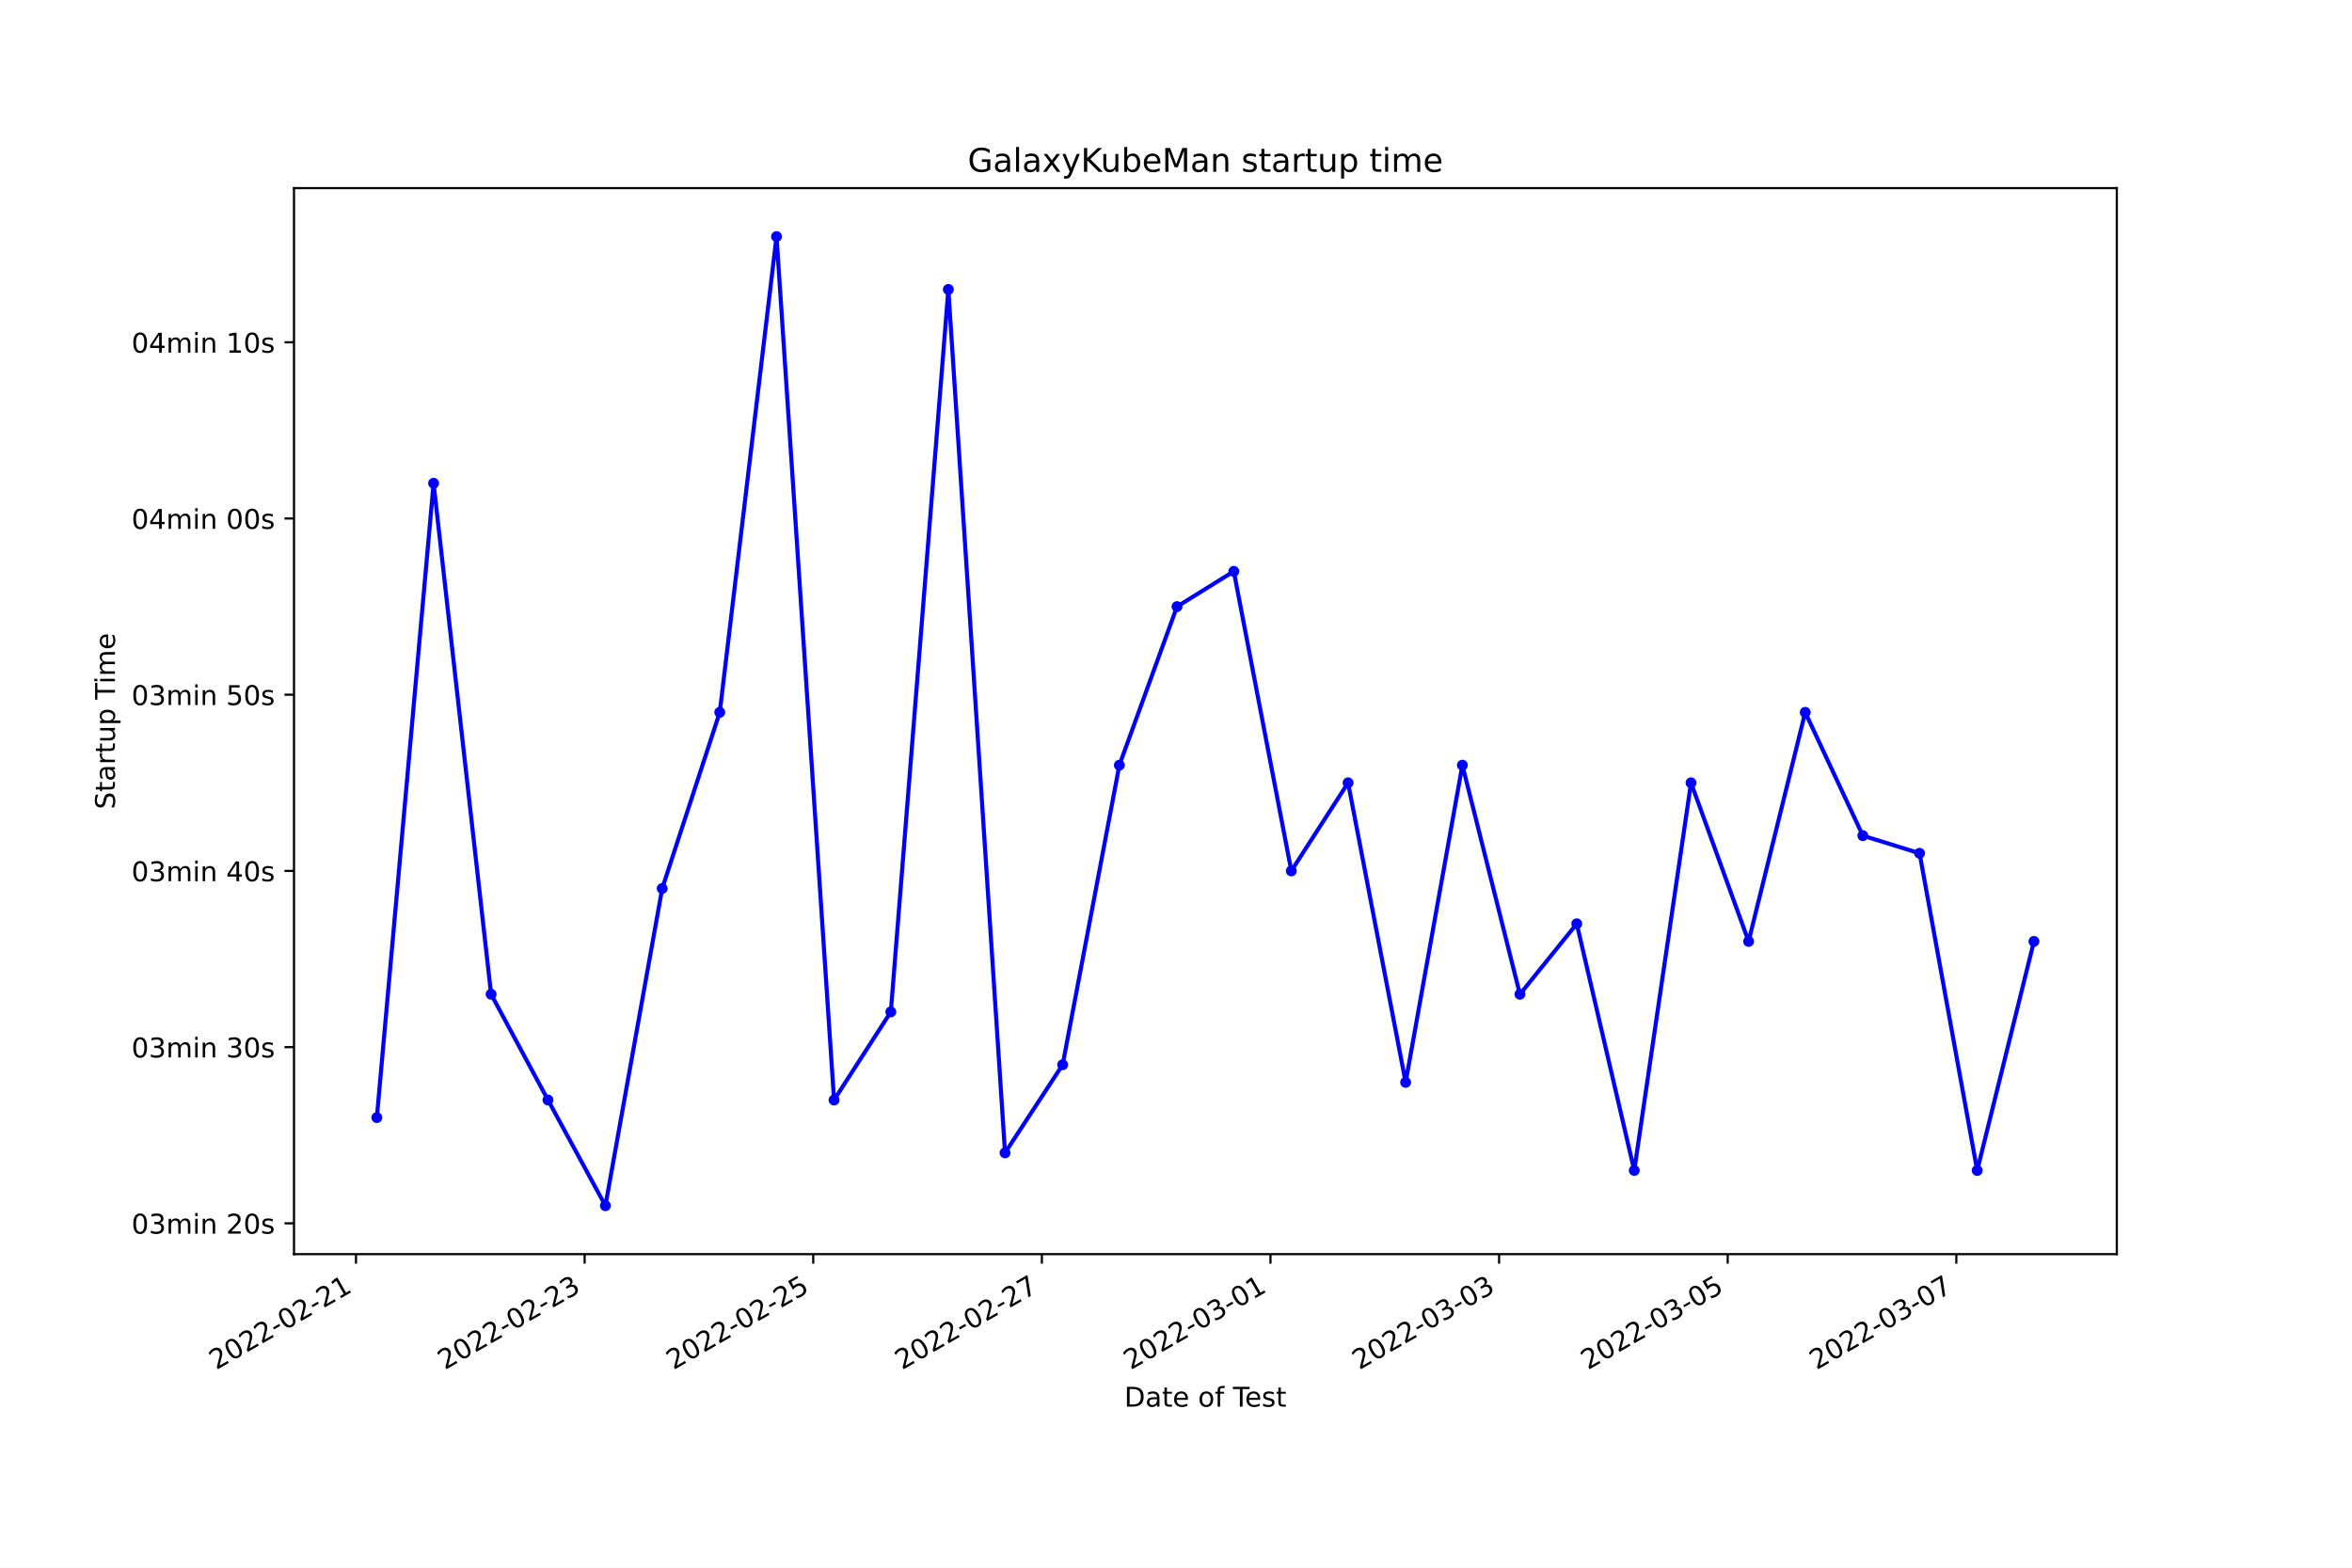
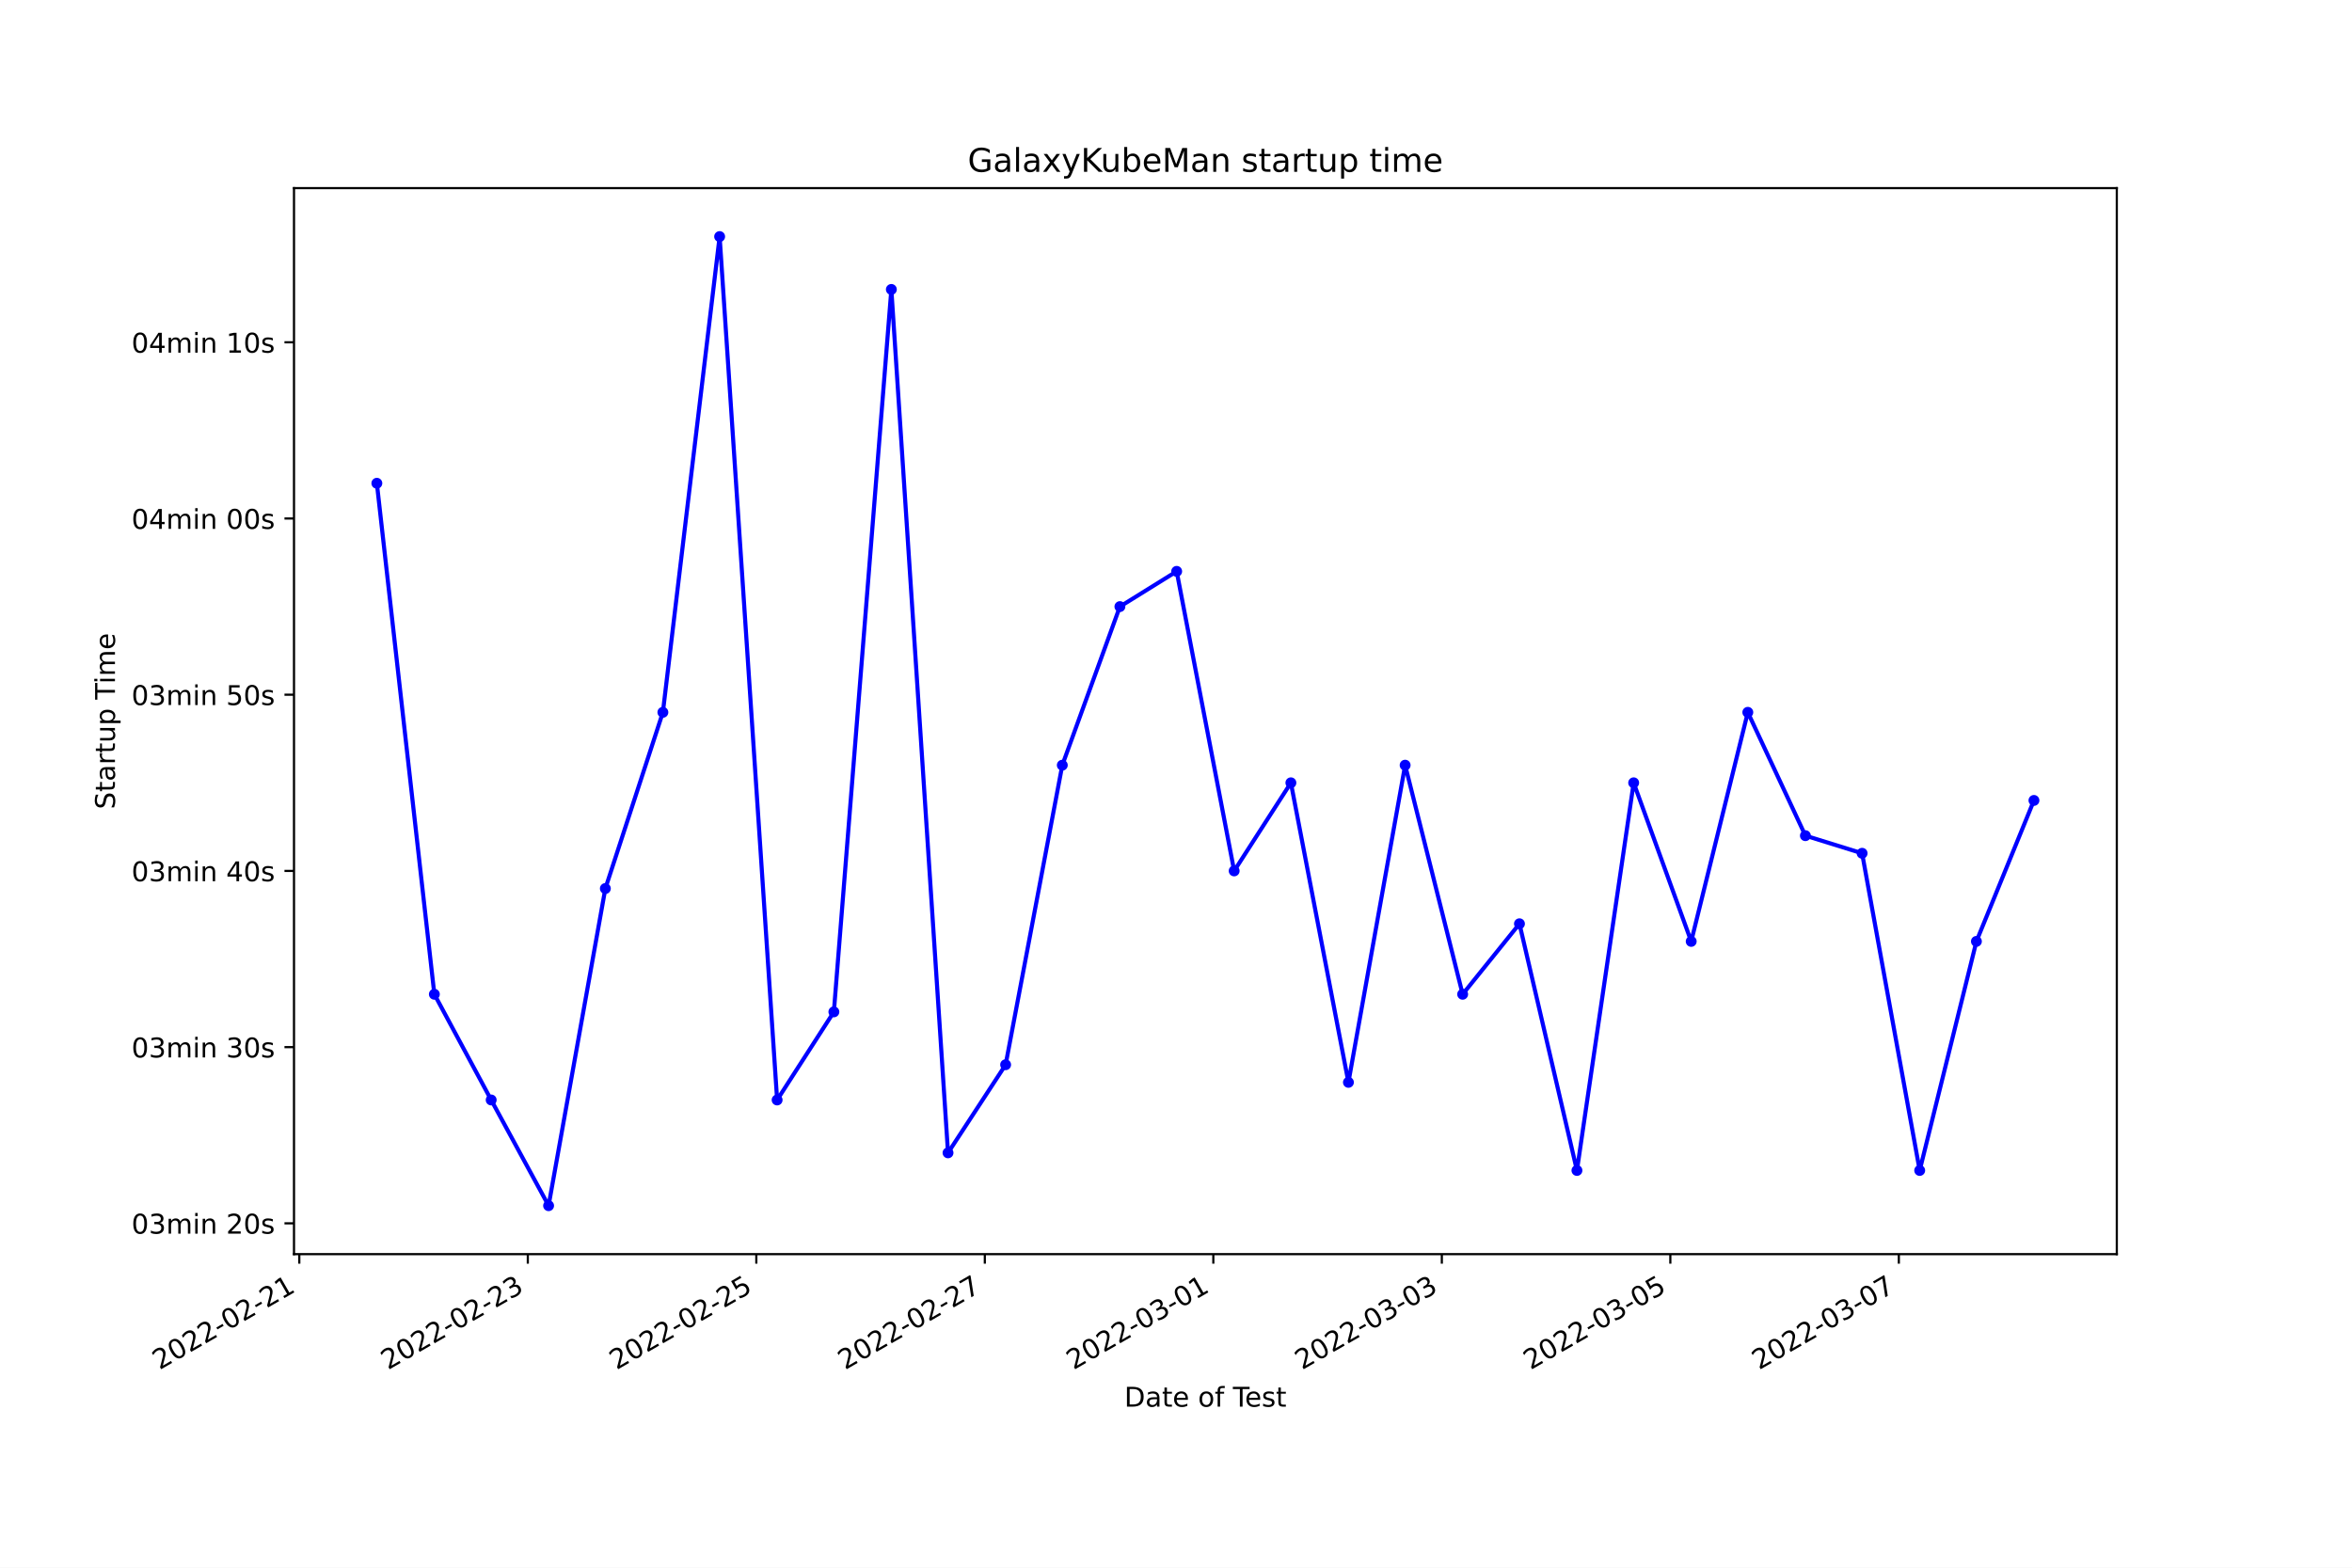
<svg xmlns="http://www.w3.org/2000/svg" xmlns:xlink="http://www.w3.org/1999/xlink" width="864pt" height="576pt" viewBox="0 0 864 576" version="1.1">
  <defs>
    <style type="text/css">*{stroke-linejoin: round; stroke-linecap: butt}</style>
  </defs>
  <g id="figure_1">
    <g id="patch_1">
      <path d="M 0 576  L 864 576  L 864 0  L 0 0  z " style="fill: #ffffff" />
    </g>
    <g id="axes_1">
      <g id="patch_2">
        <path d="M 108 460.8  L 777.6 460.8  L 777.6 69.12  L 108 69.12  z " style="fill: #ffffff" />
      </g>
      <g id="matplotlib.axis_1">
        <g id="xtick_1">
          <g id="line2d_1">
            <defs>
-               <path id="m2a3be9de39" d="M 0 0  L 0 3.5  " style="stroke: #000000; stroke-width: 0.8" />
+               <path id="m3d358921fa" d="M 0 0  L 0 3.5  " style="stroke: #000000; stroke-width: 0.8" />
            </defs>
            <g>
-               <use xlink:href="#m2a3be9de39" x="130.776" y="460.8" style="stroke: #000000; stroke-width: 0.8" />
+               <use xlink:href="#m3d358921fa" x="109.951" y="460.8" style="stroke: #000000; stroke-width: 0.8" />
            </g>
          </g>
          <g id="text_1">
-             <g transform="translate(79.40645 503.4383)rotate(-30)scale(0.1 -0.1)">
+             <g transform="translate(58.58116 503.4383)rotate(-30)scale(0.1 -0.1)">
              <defs>
                <path id="DejaVuSans-32" d="M 1228 531  L 3431 531  L 3431 0  L 469 0  L 469 531  Q 828 903 1448 1529  Q 2069 2156 2228 2338  Q 2531 2678 2651 2914  Q 2772 3150 2772 3378  Q 2772 3750 2511 3984  Q 2250 4219 1831 4219  Q 1534 4219 1204 4116  Q 875 4013 500 3803  L 500 4441  Q 881 4594 1212 4672  Q 1544 4750 1819 4750  Q 2544 4750 2975 4387  Q 3406 4025 3406 3419  Q 3406 3131 3298 2873  Q 3191 2616 2906 2266  Q 2828 2175 2409 1742  Q 1991 1309 1228 531  z " transform="scale(0.015625)" />
                <path id="DejaVuSans-30" d="M 2034 4250  Q 1547 4250 1301 3770  Q 1056 3291 1056 2328  Q 1056 1369 1301 889  Q 1547 409 2034 409  Q 2525 409 2770 889  Q 3016 1369 3016 2328  Q 3016 3291 2770 3770  Q 2525 4250 2034 4250  z M 2034 4750  Q 2819 4750 3233 4129  Q 3647 3509 3647 2328  Q 3647 1150 3233 529  Q 2819 -91 2034 -91  Q 1250 -91 836 529  Q 422 1150 422 2328  Q 422 3509 836 4129  Q 1250 4750 2034 4750  z " transform="scale(0.015625)" />
                <path id="DejaVuSans-2d" d="M 313 2009  L 1997 2009  L 1997 1497  L 313 1497  L 313 2009  z " transform="scale(0.015625)" />
                <path id="DejaVuSans-31" d="M 794 531  L 1825 531  L 1825 4091  L 703 3866  L 703 4441  L 1819 4666  L 2450 4666  L 2450 531  L 3481 531  L 3481 0  L 794 0  L 794 531  z " transform="scale(0.015625)" />
              </defs>
              <use xlink:href="#DejaVuSans-32" />
              <use xlink:href="#DejaVuSans-30" x="63.623" />
              <use xlink:href="#DejaVuSans-32" x="127.246" />
              <use xlink:href="#DejaVuSans-32" x="190.869" />
              <use xlink:href="#DejaVuSans-2d" x="254.492" />
              <use xlink:href="#DejaVuSans-30" x="290.576" />
              <use xlink:href="#DejaVuSans-32" x="354.199" />
              <use xlink:href="#DejaVuSans-2d" x="417.822" />
              <use xlink:href="#DejaVuSans-32" x="453.906" />
              <use xlink:href="#DejaVuSans-31" x="517.529" />
            </g>
          </g>
        </g>
        <g id="xtick_2">
          <g id="line2d_2">
            <g>
-               <use xlink:href="#m2a3be9de39" x="214.758" y="460.8" style="stroke: #000000; stroke-width: 0.8" />
+               <use xlink:href="#m3d358921fa" x="193.891" y="460.8" style="stroke: #000000; stroke-width: 0.8" />
            </g>
          </g>
          <g id="text_2">
-             <g transform="translate(163.3887 503.4383)rotate(-30)scale(0.1 -0.1)">
+             <g transform="translate(142.5214 503.4383)rotate(-30)scale(0.1 -0.1)">
              <defs>
                <path id="DejaVuSans-33" d="M 2597 2516  Q 3050 2419 3304 2112  Q 3559 1806 3559 1356  Q 3559 666 3084 287  Q 2609 -91 1734 -91  Q 1441 -91 1130 -33  Q 819 25 488 141  L 488 750  Q 750 597 1062 519  Q 1375 441 1716 441  Q 2309 441 2620 675  Q 2931 909 2931 1356  Q 2931 1769 2642 2001  Q 2353 2234 1838 2234  L 1294 2234  L 1294 2753  L 1863 2753  Q 2328 2753 2575 2939  Q 2822 3125 2822 3475  Q 2822 3834 2567 4026  Q 2313 4219 1838 4219  Q 1578 4219 1281 4162  Q 984 4106 628 3988  L 628 4550  Q 988 4650 1302 4700  Q 1616 4750 1894 4750  Q 2613 4750 3031 4423  Q 3450 4097 3450 3541  Q 3450 3153 3228 2886  Q 3006 2619 2597 2516  z " transform="scale(0.015625)" />
              </defs>
              <use xlink:href="#DejaVuSans-32" />
              <use xlink:href="#DejaVuSans-30" x="63.623" />
              <use xlink:href="#DejaVuSans-32" x="127.246" />
              <use xlink:href="#DejaVuSans-32" x="190.869" />
              <use xlink:href="#DejaVuSans-2d" x="254.492" />
              <use xlink:href="#DejaVuSans-30" x="290.576" />
              <use xlink:href="#DejaVuSans-32" x="354.199" />
              <use xlink:href="#DejaVuSans-2d" x="417.822" />
              <use xlink:href="#DejaVuSans-32" x="453.906" />
              <use xlink:href="#DejaVuSans-33" x="517.529" />
            </g>
          </g>
        </g>
        <g id="xtick_3">
          <g id="line2d_3">
            <g>
-               <use xlink:href="#m2a3be9de39" x="298.74" y="460.8" style="stroke: #000000; stroke-width: 0.8" />
+               <use xlink:href="#m3d358921fa" x="277.831" y="460.8" style="stroke: #000000; stroke-width: 0.8" />
            </g>
          </g>
          <g id="text_3">
-             <g transform="translate(247.3709 503.4383)rotate(-30)scale(0.1 -0.1)">
+             <g transform="translate(226.4616 503.4383)rotate(-30)scale(0.1 -0.1)">
              <defs>
                <path id="DejaVuSans-35" d="M 691 4666  L 3169 4666  L 3169 4134  L 1269 4134  L 1269 2991  Q 1406 3038 1543 3061  Q 1681 3084 1819 3084  Q 2600 3084 3056 2656  Q 3513 2228 3513 1497  Q 3513 744 3044 326  Q 2575 -91 1722 -91  Q 1428 -91 1123 -41  Q 819 9 494 109  L 494 744  Q 775 591 1075 516  Q 1375 441 1709 441  Q 2250 441 2565 725  Q 2881 1009 2881 1497  Q 2881 1984 2565 2268  Q 2250 2553 1709 2553  Q 1456 2553 1204 2497  Q 953 2441 691 2322  L 691 4666  z " transform="scale(0.015625)" />
              </defs>
              <use xlink:href="#DejaVuSans-32" />
              <use xlink:href="#DejaVuSans-30" x="63.623" />
              <use xlink:href="#DejaVuSans-32" x="127.246" />
              <use xlink:href="#DejaVuSans-32" x="190.869" />
              <use xlink:href="#DejaVuSans-2d" x="254.492" />
              <use xlink:href="#DejaVuSans-30" x="290.576" />
              <use xlink:href="#DejaVuSans-32" x="354.199" />
              <use xlink:href="#DejaVuSans-2d" x="417.822" />
              <use xlink:href="#DejaVuSans-32" x="453.906" />
              <use xlink:href="#DejaVuSans-35" x="517.529" />
            </g>
          </g>
        </g>
        <g id="xtick_4">
          <g id="line2d_4">
            <g>
-               <use xlink:href="#m2a3be9de39" x="382.723" y="460.8" style="stroke: #000000; stroke-width: 0.8" />
+               <use xlink:href="#m3d358921fa" x="361.771" y="460.8" style="stroke: #000000; stroke-width: 0.8" />
            </g>
          </g>
          <g id="text_4">
-             <g transform="translate(331.3531 503.4383)rotate(-30)scale(0.1 -0.1)">
+             <g transform="translate(310.4018 503.4383)rotate(-30)scale(0.1 -0.1)">
              <defs>
                <path id="DejaVuSans-37" d="M 525 4666  L 3525 4666  L 3525 4397  L 1831 0  L 1172 0  L 2766 4134  L 525 4134  L 525 4666  z " transform="scale(0.015625)" />
              </defs>
              <use xlink:href="#DejaVuSans-32" />
              <use xlink:href="#DejaVuSans-30" x="63.623" />
              <use xlink:href="#DejaVuSans-32" x="127.246" />
              <use xlink:href="#DejaVuSans-32" x="190.869" />
              <use xlink:href="#DejaVuSans-2d" x="254.492" />
              <use xlink:href="#DejaVuSans-30" x="290.576" />
              <use xlink:href="#DejaVuSans-32" x="354.199" />
              <use xlink:href="#DejaVuSans-2d" x="417.822" />
              <use xlink:href="#DejaVuSans-32" x="453.906" />
              <use xlink:href="#DejaVuSans-37" x="517.529" />
            </g>
          </g>
        </g>
        <g id="xtick_5">
          <g id="line2d_5">
            <g>
-               <use xlink:href="#m2a3be9de39" x="466.705" y="460.8" style="stroke: #000000; stroke-width: 0.8" />
+               <use xlink:href="#m3d358921fa" x="445.711" y="460.8" style="stroke: #000000; stroke-width: 0.8" />
            </g>
          </g>
          <g id="text_5">
-             <g transform="translate(415.3354 503.4383)rotate(-30)scale(0.1 -0.1)">
+             <g transform="translate(394.342 503.4383)rotate(-30)scale(0.1 -0.1)">
              <use xlink:href="#DejaVuSans-32" />
              <use xlink:href="#DejaVuSans-30" x="63.623" />
              <use xlink:href="#DejaVuSans-32" x="127.246" />
              <use xlink:href="#DejaVuSans-32" x="190.869" />
              <use xlink:href="#DejaVuSans-2d" x="254.492" />
              <use xlink:href="#DejaVuSans-30" x="290.576" />
              <use xlink:href="#DejaVuSans-33" x="354.199" />
              <use xlink:href="#DejaVuSans-2d" x="417.822" />
              <use xlink:href="#DejaVuSans-30" x="453.906" />
              <use xlink:href="#DejaVuSans-31" x="517.529" />
            </g>
          </g>
        </g>
        <g id="xtick_6">
          <g id="line2d_6">
            <g>
-               <use xlink:href="#m2a3be9de39" x="550.687" y="460.8" style="stroke: #000000; stroke-width: 0.8" />
+               <use xlink:href="#m3d358921fa" x="529.652" y="460.8" style="stroke: #000000; stroke-width: 0.8" />
            </g>
          </g>
          <g id="text_6">
-             <g transform="translate(499.3176 503.4383)rotate(-30)scale(0.1 -0.1)">
+             <g transform="translate(478.2822 503.4383)rotate(-30)scale(0.1 -0.1)">
              <use xlink:href="#DejaVuSans-32" />
              <use xlink:href="#DejaVuSans-30" x="63.623" />
              <use xlink:href="#DejaVuSans-32" x="127.246" />
              <use xlink:href="#DejaVuSans-32" x="190.869" />
              <use xlink:href="#DejaVuSans-2d" x="254.492" />
              <use xlink:href="#DejaVuSans-30" x="290.576" />
              <use xlink:href="#DejaVuSans-33" x="354.199" />
              <use xlink:href="#DejaVuSans-2d" x="417.822" />
              <use xlink:href="#DejaVuSans-30" x="453.906" />
              <use xlink:href="#DejaVuSans-33" x="517.529" />
            </g>
          </g>
        </g>
        <g id="xtick_7">
          <g id="line2d_7">
            <g>
-               <use xlink:href="#m2a3be9de39" x="634.669" y="460.8" style="stroke: #000000; stroke-width: 0.8" />
+               <use xlink:href="#m3d358921fa" x="613.592" y="460.8" style="stroke: #000000; stroke-width: 0.8" />
            </g>
          </g>
          <g id="text_7">
-             <g transform="translate(583.2998 503.4383)rotate(-30)scale(0.1 -0.1)">
+             <g transform="translate(562.2224 503.4383)rotate(-30)scale(0.1 -0.1)">
              <use xlink:href="#DejaVuSans-32" />
              <use xlink:href="#DejaVuSans-30" x="63.623" />
              <use xlink:href="#DejaVuSans-32" x="127.246" />
              <use xlink:href="#DejaVuSans-32" x="190.869" />
              <use xlink:href="#DejaVuSans-2d" x="254.492" />
              <use xlink:href="#DejaVuSans-30" x="290.576" />
              <use xlink:href="#DejaVuSans-33" x="354.199" />
              <use xlink:href="#DejaVuSans-2d" x="417.822" />
              <use xlink:href="#DejaVuSans-30" x="453.906" />
              <use xlink:href="#DejaVuSans-35" x="517.529" />
            </g>
          </g>
        </g>
        <g id="xtick_8">
          <g id="line2d_8">
            <g>
-               <use xlink:href="#m2a3be9de39" x="718.651" y="460.8" style="stroke: #000000; stroke-width: 0.8" />
+               <use xlink:href="#m3d358921fa" x="697.532" y="460.8" style="stroke: #000000; stroke-width: 0.8" />
            </g>
          </g>
          <g id="text_8">
-             <g transform="translate(667.282 503.4383)rotate(-30)scale(0.1 -0.1)">
+             <g transform="translate(646.1626 503.4383)rotate(-30)scale(0.1 -0.1)">
              <use xlink:href="#DejaVuSans-32" />
              <use xlink:href="#DejaVuSans-30" x="63.623" />
              <use xlink:href="#DejaVuSans-32" x="127.246" />
              <use xlink:href="#DejaVuSans-32" x="190.869" />
              <use xlink:href="#DejaVuSans-2d" x="254.492" />
              <use xlink:href="#DejaVuSans-30" x="290.576" />
              <use xlink:href="#DejaVuSans-33" x="354.199" />
              <use xlink:href="#DejaVuSans-2d" x="417.822" />
              <use xlink:href="#DejaVuSans-30" x="453.906" />
              <use xlink:href="#DejaVuSans-37" x="517.529" />
            </g>
          </g>
        </g>
        <g id="text_9">
          <g transform="translate(413.0063 516.8378)scale(0.1 -0.1)">
            <defs>
              <path id="DejaVuSans-44" d="M 1259 4147  L 1259 519  L 2022 519  Q 2988 519 3436 956  Q 3884 1394 3884 2338  Q 3884 3275 3436 3711  Q 2988 4147 2022 4147  L 1259 4147  z M 628 4666  L 1925 4666  Q 3281 4666 3915 4102  Q 4550 3538 4550 2338  Q 4550 1131 3912 565  Q 3275 0 1925 0  L 628 0  L 628 4666  z " transform="scale(0.015625)" />
              <path id="DejaVuSans-61" d="M 2194 1759  Q 1497 1759 1228 1600  Q 959 1441 959 1056  Q 959 750 1161 570  Q 1363 391 1709 391  Q 2188 391 2477 730  Q 2766 1069 2766 1631  L 2766 1759  L 2194 1759  z M 3341 1997  L 3341 0  L 2766 0  L 2766 531  Q 2569 213 2275 61  Q 1981 -91 1556 -91  Q 1019 -91 701 211  Q 384 513 384 1019  Q 384 1609 779 1909  Q 1175 2209 1959 2209  L 2766 2209  L 2766 2266  Q 2766 2663 2505 2880  Q 2244 3097 1772 3097  Q 1472 3097 1187 3025  Q 903 2953 641 2809  L 641 3341  Q 956 3463 1253 3523  Q 1550 3584 1831 3584  Q 2591 3584 2966 3190  Q 3341 2797 3341 1997  z " transform="scale(0.015625)" />
              <path id="DejaVuSans-74" d="M 1172 4494  L 1172 3500  L 2356 3500  L 2356 3053  L 1172 3053  L 1172 1153  Q 1172 725 1289 603  Q 1406 481 1766 481  L 2356 481  L 2356 0  L 1766 0  Q 1100 0 847 248  Q 594 497 594 1153  L 594 3053  L 172 3053  L 172 3500  L 594 3500  L 594 4494  L 1172 4494  z " transform="scale(0.015625)" />
              <path id="DejaVuSans-65" d="M 3597 1894  L 3597 1613  L 953 1613  Q 991 1019 1311 708  Q 1631 397 2203 397  Q 2534 397 2845 478  Q 3156 559 3463 722  L 3463 178  Q 3153 47 2828 -22  Q 2503 -91 2169 -91  Q 1331 -91 842 396  Q 353 884 353 1716  Q 353 2575 817 3079  Q 1281 3584 2069 3584  Q 2775 3584 3186 3129  Q 3597 2675 3597 1894  z M 3022 2063  Q 3016 2534 2758 2815  Q 2500 3097 2075 3097  Q 1594 3097 1305 2825  Q 1016 2553 972 2059  L 3022 2063  z " transform="scale(0.015625)" />
              <path id="DejaVuSans-20" transform="scale(0.015625)" />
              <path id="DejaVuSans-6f" d="M 1959 3097  Q 1497 3097 1228 2736  Q 959 2375 959 1747  Q 959 1119 1226 758  Q 1494 397 1959 397  Q 2419 397 2687 759  Q 2956 1122 2956 1747  Q 2956 2369 2687 2733  Q 2419 3097 1959 3097  z M 1959 3584  Q 2709 3584 3137 3096  Q 3566 2609 3566 1747  Q 3566 888 3137 398  Q 2709 -91 1959 -91  Q 1206 -91 779 398  Q 353 888 353 1747  Q 353 2609 779 3096  Q 1206 3584 1959 3584  z " transform="scale(0.015625)" />
              <path id="DejaVuSans-66" d="M 2375 4863  L 2375 4384  L 1825 4384  Q 1516 4384 1395 4259  Q 1275 4134 1275 3809  L 1275 3500  L 2222 3500  L 2222 3053  L 1275 3053  L 1275 0  L 697 0  L 697 3053  L 147 3053  L 147 3500  L 697 3500  L 697 3744  Q 697 4328 969 4595  Q 1241 4863 1831 4863  L 2375 4863  z " transform="scale(0.015625)" />
              <path id="DejaVuSans-54" d="M -19 4666  L 3928 4666  L 3928 4134  L 2272 4134  L 2272 0  L 1638 0  L 1638 4134  L -19 4134  L -19 4666  z " transform="scale(0.015625)" />
              <path id="DejaVuSans-73" d="M 2834 3397  L 2834 2853  Q 2591 2978 2328 3040  Q 2066 3103 1784 3103  Q 1356 3103 1142 2972  Q 928 2841 928 2578  Q 928 2378 1081 2264  Q 1234 2150 1697 2047  L 1894 2003  Q 2506 1872 2764 1633  Q 3022 1394 3022 966  Q 3022 478 2636 193  Q 2250 -91 1575 -91  Q 1294 -91 989 -36  Q 684 19 347 128  L 347 722  Q 666 556 975 473  Q 1284 391 1588 391  Q 1994 391 2212 530  Q 2431 669 2431 922  Q 2431 1156 2273 1281  Q 2116 1406 1581 1522  L 1381 1569  Q 847 1681 609 1914  Q 372 2147 372 2553  Q 372 3047 722 3315  Q 1072 3584 1716 3584  Q 2034 3584 2315 3537  Q 2597 3491 2834 3397  z " transform="scale(0.015625)" />
            </defs>
            <use xlink:href="#DejaVuSans-44" />
            <use xlink:href="#DejaVuSans-61" x="77.002" />
            <use xlink:href="#DejaVuSans-74" x="138.281" />
            <use xlink:href="#DejaVuSans-65" x="177.49" />
            <use xlink:href="#DejaVuSans-20" x="239.014" />
            <use xlink:href="#DejaVuSans-6f" x="270.801" />
            <use xlink:href="#DejaVuSans-66" x="331.982" />
            <use xlink:href="#DejaVuSans-20" x="367.188" />
            <use xlink:href="#DejaVuSans-54" x="398.975" />
            <use xlink:href="#DejaVuSans-65" x="443.059" />
            <use xlink:href="#DejaVuSans-73" x="504.582" />
            <use xlink:href="#DejaVuSans-74" x="556.682" />
          </g>
        </g>
      </g>
      <g id="matplotlib.axis_2">
        <g id="ytick_1">
          <g id="line2d_9">
            <defs>
-               <path id="mfe71f80d66" d="M 0 0  L -3.5 0  " style="stroke: #000000; stroke-width: 0.8" />
+               <path id="mb14f37ae14" d="M 0 0  L -3.5 0  " style="stroke: #000000; stroke-width: 0.8" />
            </defs>
            <g>
-               <use xlink:href="#mfe71f80d66" x="108" y="449.47" style="stroke: #000000; stroke-width: 0.8" />
+               <use xlink:href="#mb14f37ae14" x="108" y="449.47" style="stroke: #000000; stroke-width: 0.8" />
            </g>
          </g>
          <g id="text_10">
            <g transform="translate(48.30625 453.2696)scale(0.1 -0.1)">
              <defs>
                <path id="DejaVuSans-6d" d="M 3328 2828  Q 3544 3216 3844 3400  Q 4144 3584 4550 3584  Q 5097 3584 5394 3201  Q 5691 2819 5691 2113  L 5691 0  L 5113 0  L 5113 2094  Q 5113 2597 4934 2840  Q 4756 3084 4391 3084  Q 3944 3084 3684 2787  Q 3425 2491 3425 1978  L 3425 0  L 2847 0  L 2847 2094  Q 2847 2600 2669 2842  Q 2491 3084 2119 3084  Q 1678 3084 1418 2786  Q 1159 2488 1159 1978  L 1159 0  L 581 0  L 581 3500  L 1159 3500  L 1159 2956  Q 1356 3278 1631 3431  Q 1906 3584 2284 3584  Q 2666 3584 2933 3390  Q 3200 3197 3328 2828  z " transform="scale(0.015625)" />
                <path id="DejaVuSans-69" d="M 603 3500  L 1178 3500  L 1178 0  L 603 0  L 603 3500  z M 603 4863  L 1178 4863  L 1178 4134  L 603 4134  L 603 4863  z " transform="scale(0.015625)" />
                <path id="DejaVuSans-6e" d="M 3513 2113  L 3513 0  L 2938 0  L 2938 2094  Q 2938 2591 2744 2837  Q 2550 3084 2163 3084  Q 1697 3084 1428 2787  Q 1159 2491 1159 1978  L 1159 0  L 581 0  L 581 3500  L 1159 3500  L 1159 2956  Q 1366 3272 1645 3428  Q 1925 3584 2291 3584  Q 2894 3584 3203 3211  Q 3513 2838 3513 2113  z " transform="scale(0.015625)" />
              </defs>
              <use xlink:href="#DejaVuSans-30" />
              <use xlink:href="#DejaVuSans-33" x="63.623" />
              <use xlink:href="#DejaVuSans-6d" x="127.246" />
              <use xlink:href="#DejaVuSans-69" x="224.658" />
              <use xlink:href="#DejaVuSans-6e" x="252.441" />
              <use xlink:href="#DejaVuSans-20" x="315.82" />
              <use xlink:href="#DejaVuSans-32" x="347.607" />
              <use xlink:href="#DejaVuSans-30" x="411.23" />
              <use xlink:href="#DejaVuSans-73" x="474.854" />
            </g>
          </g>
        </g>
        <g id="ytick_2">
          <g id="line2d_10">
            <g>
-               <use xlink:href="#mfe71f80d66" x="108" y="384.73" style="stroke: #000000; stroke-width: 0.8" />
+               <use xlink:href="#mb14f37ae14" x="108" y="384.73" style="stroke: #000000; stroke-width: 0.8" />
            </g>
          </g>
          <g id="text_11">
            <g transform="translate(48.30625 388.5291)scale(0.1 -0.1)">
              <use xlink:href="#DejaVuSans-30" />
              <use xlink:href="#DejaVuSans-33" x="63.623" />
              <use xlink:href="#DejaVuSans-6d" x="127.246" />
              <use xlink:href="#DejaVuSans-69" x="224.658" />
              <use xlink:href="#DejaVuSans-6e" x="252.441" />
              <use xlink:href="#DejaVuSans-20" x="315.82" />
              <use xlink:href="#DejaVuSans-33" x="347.607" />
              <use xlink:href="#DejaVuSans-30" x="411.23" />
              <use xlink:href="#DejaVuSans-73" x="474.854" />
            </g>
          </g>
        </g>
        <g id="ytick_3">
          <g id="line2d_11">
            <g>
-               <use xlink:href="#mfe71f80d66" x="108" y="319.989" style="stroke: #000000; stroke-width: 0.8" />
+               <use xlink:href="#mb14f37ae14" x="108" y="319.989" style="stroke: #000000; stroke-width: 0.8" />
            </g>
          </g>
          <g id="text_12">
            <g transform="translate(48.30625 323.7886)scale(0.1 -0.1)">
              <defs>
                <path id="DejaVuSans-34" d="M 2419 4116  L 825 1625  L 2419 1625  L 2419 4116  z M 2253 4666  L 3047 4666  L 3047 1625  L 3713 1625  L 3713 1100  L 3047 1100  L 3047 0  L 2419 0  L 2419 1100  L 313 1100  L 313 1709  L 2253 4666  z " transform="scale(0.015625)" />
              </defs>
              <use xlink:href="#DejaVuSans-30" />
              <use xlink:href="#DejaVuSans-33" x="63.623" />
              <use xlink:href="#DejaVuSans-6d" x="127.246" />
              <use xlink:href="#DejaVuSans-69" x="224.658" />
              <use xlink:href="#DejaVuSans-6e" x="252.441" />
              <use xlink:href="#DejaVuSans-20" x="315.82" />
              <use xlink:href="#DejaVuSans-34" x="347.607" />
              <use xlink:href="#DejaVuSans-30" x="411.23" />
              <use xlink:href="#DejaVuSans-73" x="474.854" />
            </g>
          </g>
        </g>
        <g id="ytick_4">
          <g id="line2d_12">
            <g>
-               <use xlink:href="#mfe71f80d66" x="108" y="255.249" style="stroke: #000000; stroke-width: 0.8" />
+               <use xlink:href="#mb14f37ae14" x="108" y="255.249" style="stroke: #000000; stroke-width: 0.8" />
            </g>
          </g>
          <g id="text_13">
            <g transform="translate(48.30625 259.0481)scale(0.1 -0.1)">
              <use xlink:href="#DejaVuSans-30" />
              <use xlink:href="#DejaVuSans-33" x="63.623" />
              <use xlink:href="#DejaVuSans-6d" x="127.246" />
              <use xlink:href="#DejaVuSans-69" x="224.658" />
              <use xlink:href="#DejaVuSans-6e" x="252.441" />
              <use xlink:href="#DejaVuSans-20" x="315.82" />
              <use xlink:href="#DejaVuSans-35" x="347.607" />
              <use xlink:href="#DejaVuSans-30" x="411.23" />
              <use xlink:href="#DejaVuSans-73" x="474.854" />
            </g>
          </g>
        </g>
        <g id="ytick_5">
          <g id="line2d_13">
            <g>
-               <use xlink:href="#mfe71f80d66" x="108" y="190.508" style="stroke: #000000; stroke-width: 0.8" />
+               <use xlink:href="#mb14f37ae14" x="108" y="190.508" style="stroke: #000000; stroke-width: 0.8" />
            </g>
          </g>
          <g id="text_14">
            <g transform="translate(48.30625 194.3076)scale(0.1 -0.1)">
              <use xlink:href="#DejaVuSans-30" />
              <use xlink:href="#DejaVuSans-34" x="63.623" />
              <use xlink:href="#DejaVuSans-6d" x="127.246" />
              <use xlink:href="#DejaVuSans-69" x="224.658" />
              <use xlink:href="#DejaVuSans-6e" x="252.441" />
              <use xlink:href="#DejaVuSans-20" x="315.82" />
              <use xlink:href="#DejaVuSans-30" x="347.607" />
              <use xlink:href="#DejaVuSans-30" x="411.23" />
              <use xlink:href="#DejaVuSans-73" x="474.854" />
            </g>
          </g>
        </g>
        <g id="ytick_6">
          <g id="line2d_14">
            <g>
-               <use xlink:href="#mfe71f80d66" x="108" y="125.768" style="stroke: #000000; stroke-width: 0.8" />
+               <use xlink:href="#mb14f37ae14" x="108" y="125.768" style="stroke: #000000; stroke-width: 0.8" />
            </g>
          </g>
          <g id="text_15">
            <g transform="translate(48.30625 129.5672)scale(0.1 -0.1)">
              <use xlink:href="#DejaVuSans-30" />
              <use xlink:href="#DejaVuSans-34" x="63.623" />
              <use xlink:href="#DejaVuSans-6d" x="127.246" />
              <use xlink:href="#DejaVuSans-69" x="224.658" />
              <use xlink:href="#DejaVuSans-6e" x="252.441" />
              <use xlink:href="#DejaVuSans-20" x="315.82" />
              <use xlink:href="#DejaVuSans-31" x="347.607" />
              <use xlink:href="#DejaVuSans-30" x="411.23" />
              <use xlink:href="#DejaVuSans-73" x="474.854" />
            </g>
          </g>
        </g>
        <g id="text_16">
          <g transform="translate(42.22656 297.3397)rotate(-90)scale(0.1 -0.1)">
            <defs>
              <path id="DejaVuSans-53" d="M 3425 4513  L 3425 3897  Q 3066 4069 2747 4153  Q 2428 4238 2131 4238  Q 1616 4238 1336 4038  Q 1056 3838 1056 3469  Q 1056 3159 1242 3001  Q 1428 2844 1947 2747  L 2328 2669  Q 3034 2534 3370 2195  Q 3706 1856 3706 1288  Q 3706 609 3251 259  Q 2797 -91 1919 -91  Q 1588 -91 1214 -16  Q 841 59 441 206  L 441 856  Q 825 641 1194 531  Q 1563 422 1919 422  Q 2459 422 2753 634  Q 3047 847 3047 1241  Q 3047 1584 2836 1778  Q 2625 1972 2144 2069  L 1759 2144  Q 1053 2284 737 2584  Q 422 2884 422 3419  Q 422 4038 858 4394  Q 1294 4750 2059 4750  Q 2388 4750 2728 4690  Q 3069 4631 3425 4513  z " transform="scale(0.015625)" />
              <path id="DejaVuSans-72" d="M 2631 2963  Q 2534 3019 2420 3045  Q 2306 3072 2169 3072  Q 1681 3072 1420 2755  Q 1159 2438 1159 1844  L 1159 0  L 581 0  L 581 3500  L 1159 3500  L 1159 2956  Q 1341 3275 1631 3429  Q 1922 3584 2338 3584  Q 2397 3584 2469 3576  Q 2541 3569 2628 3553  L 2631 2963  z " transform="scale(0.015625)" />
              <path id="DejaVuSans-75" d="M 544 1381  L 544 3500  L 1119 3500  L 1119 1403  Q 1119 906 1312 657  Q 1506 409 1894 409  Q 2359 409 2629 706  Q 2900 1003 2900 1516  L 2900 3500  L 3475 3500  L 3475 0  L 2900 0  L 2900 538  Q 2691 219 2414 64  Q 2138 -91 1772 -91  Q 1169 -91 856 284  Q 544 659 544 1381  z M 1991 3584  L 1991 3584  z " transform="scale(0.015625)" />
              <path id="DejaVuSans-70" d="M 1159 525  L 1159 -1331  L 581 -1331  L 581 3500  L 1159 3500  L 1159 2969  Q 1341 3281 1617 3432  Q 1894 3584 2278 3584  Q 2916 3584 3314 3078  Q 3713 2572 3713 1747  Q 3713 922 3314 415  Q 2916 -91 2278 -91  Q 1894 -91 1617 61  Q 1341 213 1159 525  z M 3116 1747  Q 3116 2381 2855 2742  Q 2594 3103 2138 3103  Q 1681 3103 1420 2742  Q 1159 2381 1159 1747  Q 1159 1113 1420 752  Q 1681 391 2138 391  Q 2594 391 2855 752  Q 3116 1113 3116 1747  z " transform="scale(0.015625)" />
            </defs>
            <use xlink:href="#DejaVuSans-53" />
            <use xlink:href="#DejaVuSans-74" x="63.477" />
            <use xlink:href="#DejaVuSans-61" x="102.686" />
            <use xlink:href="#DejaVuSans-72" x="163.965" />
            <use xlink:href="#DejaVuSans-74" x="205.078" />
            <use xlink:href="#DejaVuSans-75" x="244.287" />
            <use xlink:href="#DejaVuSans-70" x="307.666" />
            <use xlink:href="#DejaVuSans-20" x="371.143" />
            <use xlink:href="#DejaVuSans-54" x="402.93" />
            <use xlink:href="#DejaVuSans-69" x="460.889" />
            <use xlink:href="#DejaVuSans-6d" x="488.672" />
            <use xlink:href="#DejaVuSans-65" x="586.084" />
          </g>
        </g>
      </g>
      <g id="line2d_15">
-         <path d="M 747.164 345.886  L 726.317 430.048  L 705.153 313.515  L 684.313 307.041  L 663.146 261.723  L 642.341 345.886  L 621.194 287.619  L 600.345 430.048  L 579.216 339.412  L 558.341 365.308  L 537.2 281.145  L 516.36 397.678  L 495.213 287.619  L 474.363 319.989  L 453.233 209.931  L 432.368 222.879  L 411.198 281.145  L 390.369 391.204  L 369.198 423.574  L 348.37 106.346  L 327.243 371.782  L 306.388 404.152  L 285.258 86.924  L 264.4 261.723  L 243.257 326.463  L 222.395 442.996  L 201.295 404.152  L 180.409 365.308  L 159.276 177.56  L 138.436 410.626  " clip-path="url(#pbd29396aa3)" style="fill: none; stroke: #0000ff; stroke-width: 1.5; stroke-linecap: square" />
+         <path d="M 747.164 294.093  L 726.03 345.886  L 705.194 430.048  L 684.04 313.515  L 663.211 307.041  L 642.055 261.723  L 621.26 345.886  L 600.124 287.619  L 579.285 430.048  L 558.167 339.412  L 537.302 365.308  L 516.172 281.145  L 495.342 397.678  L 474.205 287.619  L 453.366 319.989  L 432.247 209.931  L 411.392 222.879  L 390.233 281.145  L 369.414 391.204  L 348.254 423.574  L 327.436 106.346  L 306.32 371.782  L 285.475 404.152  L 264.356 86.924  L 243.508 261.723  L 222.375 326.463  L 201.524 442.996  L 180.435 404.152  L 159.559 365.308  L 138.436 177.56  " clip-path="url(#p16277e8271)" style="fill: none; stroke: #0000ff; stroke-width: 1.5; stroke-linecap: square" />
        <defs>
-           <path id="mff5ea1a164" d="M 0 1.5  C 0.398 1.5 0.779 1.342 1.061 1.061  C 1.342 0.779 1.5 0.398 1.5 0  C 1.5 -0.398 1.342 -0.779 1.061 -1.061  C 0.779 -1.342 0.398 -1.5 0 -1.5  C -0.398 -1.5 -0.779 -1.342 -1.061 -1.061  C -1.342 -0.779 -1.5 -0.398 -1.5 0  C -1.5 0.398 -1.342 0.779 -1.061 1.061  C -0.779 1.342 -0.398 1.5 0 1.5  z " style="stroke: #0000ff" />
+           <path id="m9dea9e21eb" d="M 0 1.5  C 0.398 1.5 0.779 1.342 1.061 1.061  C 1.342 0.779 1.5 0.398 1.5 0  C 1.5 -0.398 1.342 -0.779 1.061 -1.061  C 0.779 -1.342 0.398 -1.5 0 -1.5  C -0.398 -1.5 -0.779 -1.342 -1.061 -1.061  C -1.342 -0.779 -1.5 -0.398 -1.5 0  C -1.5 0.398 -1.342 0.779 -1.061 1.061  C -0.779 1.342 -0.398 1.5 0 1.5  z " style="stroke: #0000ff" />
        </defs>
-         <g clip-path="url(#pbd29396aa3)">
-           <use xlink:href="#mff5ea1a164" x="747.164" y="345.886" style="fill: #0000ff; stroke: #0000ff" />
-           <use xlink:href="#mff5ea1a164" x="726.317" y="430.048" style="fill: #0000ff; stroke: #0000ff" />
-           <use xlink:href="#mff5ea1a164" x="705.153" y="313.515" style="fill: #0000ff; stroke: #0000ff" />
-           <use xlink:href="#mff5ea1a164" x="684.313" y="307.041" style="fill: #0000ff; stroke: #0000ff" />
-           <use xlink:href="#mff5ea1a164" x="663.146" y="261.723" style="fill: #0000ff; stroke: #0000ff" />
-           <use xlink:href="#mff5ea1a164" x="642.341" y="345.886" style="fill: #0000ff; stroke: #0000ff" />
-           <use xlink:href="#mff5ea1a164" x="621.194" y="287.619" style="fill: #0000ff; stroke: #0000ff" />
-           <use xlink:href="#mff5ea1a164" x="600.345" y="430.048" style="fill: #0000ff; stroke: #0000ff" />
-           <use xlink:href="#mff5ea1a164" x="579.216" y="339.412" style="fill: #0000ff; stroke: #0000ff" />
-           <use xlink:href="#mff5ea1a164" x="558.341" y="365.308" style="fill: #0000ff; stroke: #0000ff" />
-           <use xlink:href="#mff5ea1a164" x="537.2" y="281.145" style="fill: #0000ff; stroke: #0000ff" />
-           <use xlink:href="#mff5ea1a164" x="516.36" y="397.678" style="fill: #0000ff; stroke: #0000ff" />
-           <use xlink:href="#mff5ea1a164" x="495.213" y="287.619" style="fill: #0000ff; stroke: #0000ff" />
-           <use xlink:href="#mff5ea1a164" x="474.363" y="319.989" style="fill: #0000ff; stroke: #0000ff" />
-           <use xlink:href="#mff5ea1a164" x="453.233" y="209.931" style="fill: #0000ff; stroke: #0000ff" />
-           <use xlink:href="#mff5ea1a164" x="432.368" y="222.879" style="fill: #0000ff; stroke: #0000ff" />
-           <use xlink:href="#mff5ea1a164" x="411.198" y="281.145" style="fill: #0000ff; stroke: #0000ff" />
-           <use xlink:href="#mff5ea1a164" x="390.369" y="391.204" style="fill: #0000ff; stroke: #0000ff" />
-           <use xlink:href="#mff5ea1a164" x="369.198" y="423.574" style="fill: #0000ff; stroke: #0000ff" />
-           <use xlink:href="#mff5ea1a164" x="348.37" y="106.346" style="fill: #0000ff; stroke: #0000ff" />
-           <use xlink:href="#mff5ea1a164" x="327.243" y="371.782" style="fill: #0000ff; stroke: #0000ff" />
-           <use xlink:href="#mff5ea1a164" x="306.388" y="404.152" style="fill: #0000ff; stroke: #0000ff" />
-           <use xlink:href="#mff5ea1a164" x="285.258" y="86.924" style="fill: #0000ff; stroke: #0000ff" />
-           <use xlink:href="#mff5ea1a164" x="264.4" y="261.723" style="fill: #0000ff; stroke: #0000ff" />
-           <use xlink:href="#mff5ea1a164" x="243.257" y="326.463" style="fill: #0000ff; stroke: #0000ff" />
-           <use xlink:href="#mff5ea1a164" x="222.395" y="442.996" style="fill: #0000ff; stroke: #0000ff" />
-           <use xlink:href="#mff5ea1a164" x="201.295" y="404.152" style="fill: #0000ff; stroke: #0000ff" />
-           <use xlink:href="#mff5ea1a164" x="180.409" y="365.308" style="fill: #0000ff; stroke: #0000ff" />
-           <use xlink:href="#mff5ea1a164" x="159.276" y="177.56" style="fill: #0000ff; stroke: #0000ff" />
-           <use xlink:href="#mff5ea1a164" x="138.436" y="410.626" style="fill: #0000ff; stroke: #0000ff" />
+         <g clip-path="url(#p16277e8271)">
+           <use xlink:href="#m9dea9e21eb" x="747.164" y="294.093" style="fill: #0000ff; stroke: #0000ff" />
+           <use xlink:href="#m9dea9e21eb" x="726.03" y="345.886" style="fill: #0000ff; stroke: #0000ff" />
+           <use xlink:href="#m9dea9e21eb" x="705.194" y="430.048" style="fill: #0000ff; stroke: #0000ff" />
+           <use xlink:href="#m9dea9e21eb" x="684.04" y="313.515" style="fill: #0000ff; stroke: #0000ff" />
+           <use xlink:href="#m9dea9e21eb" x="663.211" y="307.041" style="fill: #0000ff; stroke: #0000ff" />
+           <use xlink:href="#m9dea9e21eb" x="642.055" y="261.723" style="fill: #0000ff; stroke: #0000ff" />
+           <use xlink:href="#m9dea9e21eb" x="621.26" y="345.886" style="fill: #0000ff; stroke: #0000ff" />
+           <use xlink:href="#m9dea9e21eb" x="600.124" y="287.619" style="fill: #0000ff; stroke: #0000ff" />
+           <use xlink:href="#m9dea9e21eb" x="579.285" y="430.048" style="fill: #0000ff; stroke: #0000ff" />
+           <use xlink:href="#m9dea9e21eb" x="558.167" y="339.412" style="fill: #0000ff; stroke: #0000ff" />
+           <use xlink:href="#m9dea9e21eb" x="537.302" y="365.308" style="fill: #0000ff; stroke: #0000ff" />
+           <use xlink:href="#m9dea9e21eb" x="516.172" y="281.145" style="fill: #0000ff; stroke: #0000ff" />
+           <use xlink:href="#m9dea9e21eb" x="495.342" y="397.678" style="fill: #0000ff; stroke: #0000ff" />
+           <use xlink:href="#m9dea9e21eb" x="474.205" y="287.619" style="fill: #0000ff; stroke: #0000ff" />
+           <use xlink:href="#m9dea9e21eb" x="453.366" y="319.989" style="fill: #0000ff; stroke: #0000ff" />
+           <use xlink:href="#m9dea9e21eb" x="432.247" y="209.931" style="fill: #0000ff; stroke: #0000ff" />
+           <use xlink:href="#m9dea9e21eb" x="411.392" y="222.879" style="fill: #0000ff; stroke: #0000ff" />
+           <use xlink:href="#m9dea9e21eb" x="390.233" y="281.145" style="fill: #0000ff; stroke: #0000ff" />
+           <use xlink:href="#m9dea9e21eb" x="369.414" y="391.204" style="fill: #0000ff; stroke: #0000ff" />
+           <use xlink:href="#m9dea9e21eb" x="348.254" y="423.574" style="fill: #0000ff; stroke: #0000ff" />
+           <use xlink:href="#m9dea9e21eb" x="327.436" y="106.346" style="fill: #0000ff; stroke: #0000ff" />
+           <use xlink:href="#m9dea9e21eb" x="306.32" y="371.782" style="fill: #0000ff; stroke: #0000ff" />
+           <use xlink:href="#m9dea9e21eb" x="285.475" y="404.152" style="fill: #0000ff; stroke: #0000ff" />
+           <use xlink:href="#m9dea9e21eb" x="264.356" y="86.924" style="fill: #0000ff; stroke: #0000ff" />
+           <use xlink:href="#m9dea9e21eb" x="243.508" y="261.723" style="fill: #0000ff; stroke: #0000ff" />
+           <use xlink:href="#m9dea9e21eb" x="222.375" y="326.463" style="fill: #0000ff; stroke: #0000ff" />
+           <use xlink:href="#m9dea9e21eb" x="201.524" y="442.996" style="fill: #0000ff; stroke: #0000ff" />
+           <use xlink:href="#m9dea9e21eb" x="180.435" y="404.152" style="fill: #0000ff; stroke: #0000ff" />
+           <use xlink:href="#m9dea9e21eb" x="159.559" y="365.308" style="fill: #0000ff; stroke: #0000ff" />
+           <use xlink:href="#m9dea9e21eb" x="138.436" y="177.56" style="fill: #0000ff; stroke: #0000ff" />
        </g>
      </g>
      <g id="patch_3">
        <path d="M 108 460.8  L 108 69.12  " style="fill: none; stroke: #000000; stroke-width: 0.8; stroke-linejoin: miter; stroke-linecap: square" />
      </g>
      <g id="patch_4">
        <path d="M 777.6 460.8  L 777.6 69.12  " style="fill: none; stroke: #000000; stroke-width: 0.8; stroke-linejoin: miter; stroke-linecap: square" />
      </g>
      <g id="patch_5">
        <path d="M 108 460.8  L 777.6 460.8  " style="fill: none; stroke: #000000; stroke-width: 0.8; stroke-linejoin: miter; stroke-linecap: square" />
      </g>
      <g id="patch_6">
        <path d="M 108 69.12  L 777.6 69.12  " style="fill: none; stroke: #000000; stroke-width: 0.8; stroke-linejoin: miter; stroke-linecap: square" />
      </g>
      <g id="text_17">
        <g transform="translate(355.4794 63.12)scale(0.12 -0.12)">
          <defs>
            <path id="DejaVuSans-47" d="M 3809 666  L 3809 1919  L 2778 1919  L 2778 2438  L 4434 2438  L 4434 434  Q 4069 175 3628 42  Q 3188 -91 2688 -91  Q 1594 -91 976 548  Q 359 1188 359 2328  Q 359 3472 976 4111  Q 1594 4750 2688 4750  Q 3144 4750 3555 4637  Q 3966 4525 4313 4306  L 4313 3634  Q 3963 3931 3569 4081  Q 3175 4231 2741 4231  Q 1884 4231 1454 3753  Q 1025 3275 1025 2328  Q 1025 1384 1454 906  Q 1884 428 2741 428  Q 3075 428 3337 486  Q 3600 544 3809 666  z " transform="scale(0.015625)" />
            <path id="DejaVuSans-6c" d="M 603 4863  L 1178 4863  L 1178 0  L 603 0  L 603 4863  z " transform="scale(0.015625)" />
            <path id="DejaVuSans-78" d="M 3513 3500  L 2247 1797  L 3578 0  L 2900 0  L 1881 1375  L 863 0  L 184 0  L 1544 1831  L 300 3500  L 978 3500  L 1906 2253  L 2834 3500  L 3513 3500  z " transform="scale(0.015625)" />
            <path id="DejaVuSans-79" d="M 2059 -325  Q 1816 -950 1584 -1140  Q 1353 -1331 966 -1331  L 506 -1331  L 506 -850  L 844 -850  Q 1081 -850 1212 -737  Q 1344 -625 1503 -206  L 1606 56  L 191 3500  L 800 3500  L 1894 763  L 2988 3500  L 3597 3500  L 2059 -325  z " transform="scale(0.015625)" />
            <path id="DejaVuSans-4b" d="M 628 4666  L 1259 4666  L 1259 2694  L 3353 4666  L 4166 4666  L 1850 2491  L 4331 0  L 3500 0  L 1259 2247  L 1259 0  L 628 0  L 628 4666  z " transform="scale(0.015625)" />
            <path id="DejaVuSans-62" d="M 3116 1747  Q 3116 2381 2855 2742  Q 2594 3103 2138 3103  Q 1681 3103 1420 2742  Q 1159 2381 1159 1747  Q 1159 1113 1420 752  Q 1681 391 2138 391  Q 2594 391 2855 752  Q 3116 1113 3116 1747  z M 1159 2969  Q 1341 3281 1617 3432  Q 1894 3584 2278 3584  Q 2916 3584 3314 3078  Q 3713 2572 3713 1747  Q 3713 922 3314 415  Q 2916 -91 2278 -91  Q 1894 -91 1617 61  Q 1341 213 1159 525  L 1159 0  L 581 0  L 581 4863  L 1159 4863  L 1159 2969  z " transform="scale(0.015625)" />
            <path id="DejaVuSans-4d" d="M 628 4666  L 1569 4666  L 2759 1491  L 3956 4666  L 4897 4666  L 4897 0  L 4281 0  L 4281 4097  L 3078 897  L 2444 897  L 1241 4097  L 1241 0  L 628 0  L 628 4666  z " transform="scale(0.015625)" />
          </defs>
          <use xlink:href="#DejaVuSans-47" />
          <use xlink:href="#DejaVuSans-61" x="77.49" />
          <use xlink:href="#DejaVuSans-6c" x="138.77" />
          <use xlink:href="#DejaVuSans-61" x="166.553" />
          <use xlink:href="#DejaVuSans-78" x="227.832" />
          <use xlink:href="#DejaVuSans-79" x="287.012" />
          <use xlink:href="#DejaVuSans-4b" x="346.191" />
          <use xlink:href="#DejaVuSans-75" x="406.768" />
          <use xlink:href="#DejaVuSans-62" x="470.146" />
          <use xlink:href="#DejaVuSans-65" x="533.623" />
          <use xlink:href="#DejaVuSans-4d" x="595.146" />
          <use xlink:href="#DejaVuSans-61" x="681.426" />
          <use xlink:href="#DejaVuSans-6e" x="742.705" />
          <use xlink:href="#DejaVuSans-20" x="806.084" />
          <use xlink:href="#DejaVuSans-73" x="837.871" />
          <use xlink:href="#DejaVuSans-74" x="889.971" />
          <use xlink:href="#DejaVuSans-61" x="929.18" />
          <use xlink:href="#DejaVuSans-72" x="990.459" />
          <use xlink:href="#DejaVuSans-74" x="1031.572" />
          <use xlink:href="#DejaVuSans-75" x="1070.781" />
          <use xlink:href="#DejaVuSans-70" x="1134.16" />
          <use xlink:href="#DejaVuSans-20" x="1197.637" />
          <use xlink:href="#DejaVuSans-74" x="1229.424" />
          <use xlink:href="#DejaVuSans-69" x="1268.633" />
          <use xlink:href="#DejaVuSans-6d" x="1296.416" />
          <use xlink:href="#DejaVuSans-65" x="1393.828" />
        </g>
      </g>
    </g>
  </g>
  <defs>
-     <clipPath id="pbd29396aa3">
+     <clipPath id="p16277e8271">
      <rect x="108" y="69.12" width="669.6" height="391.68" />
    </clipPath>
  </defs>
</svg>
